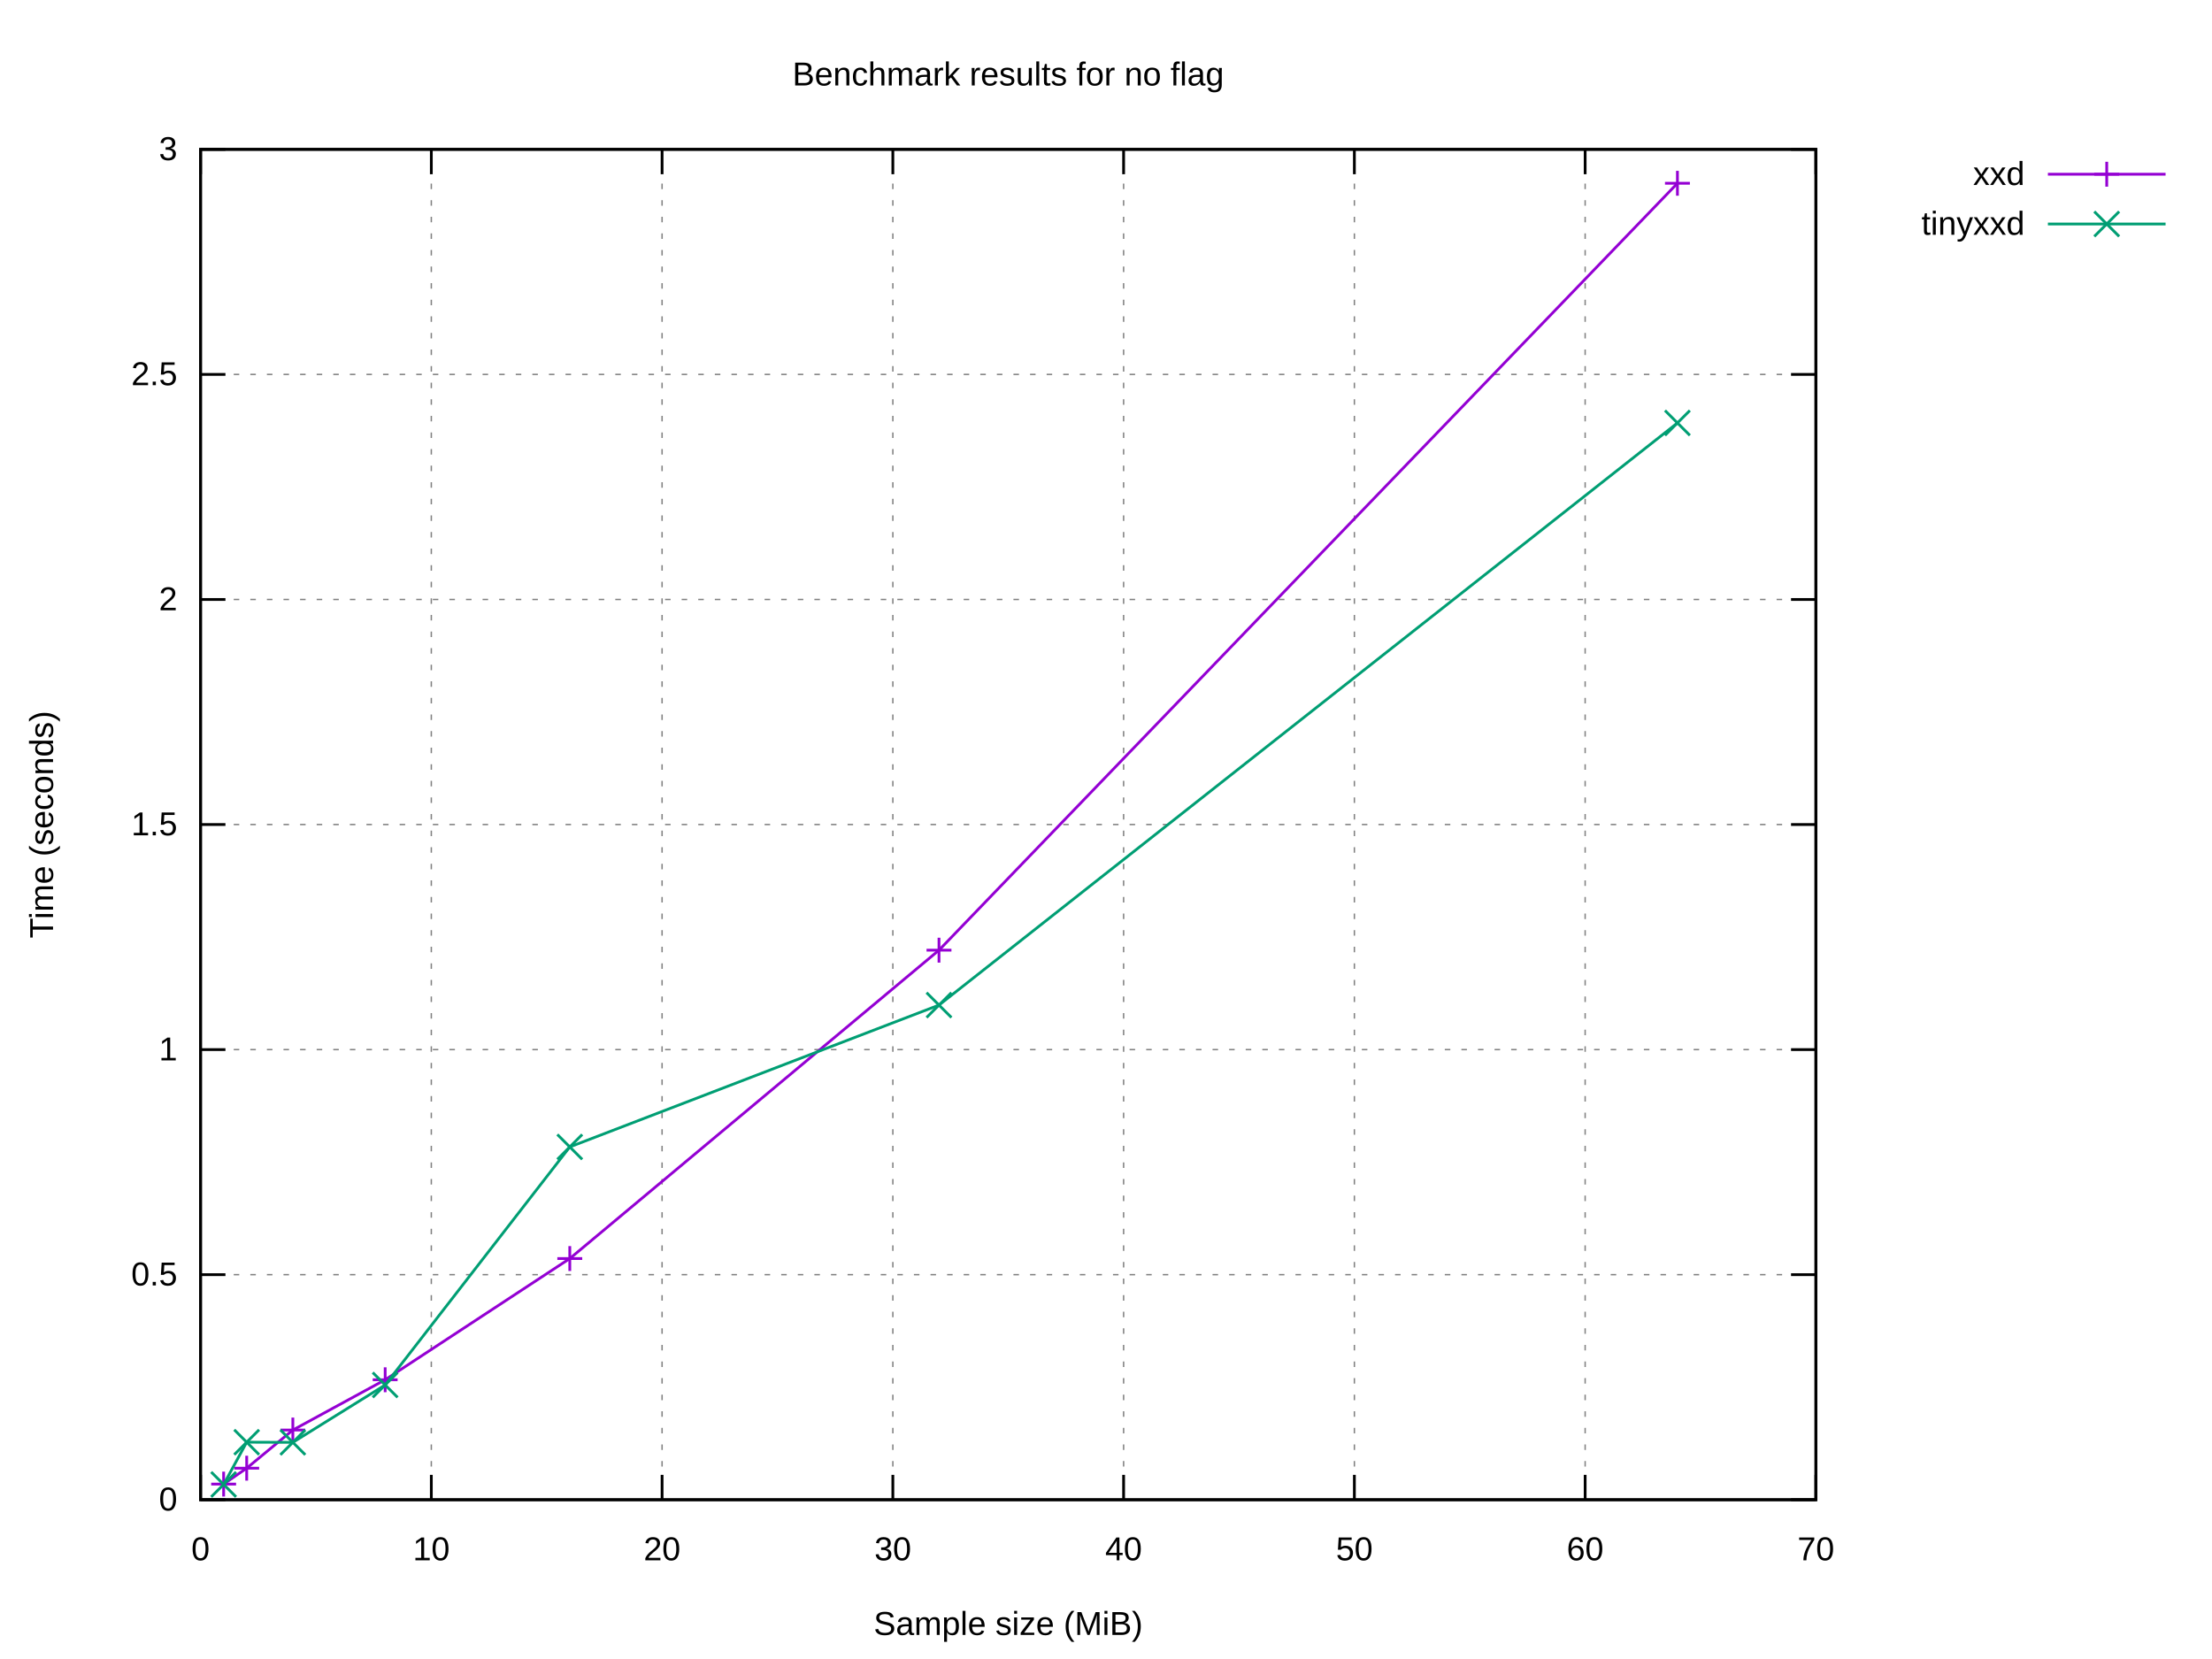
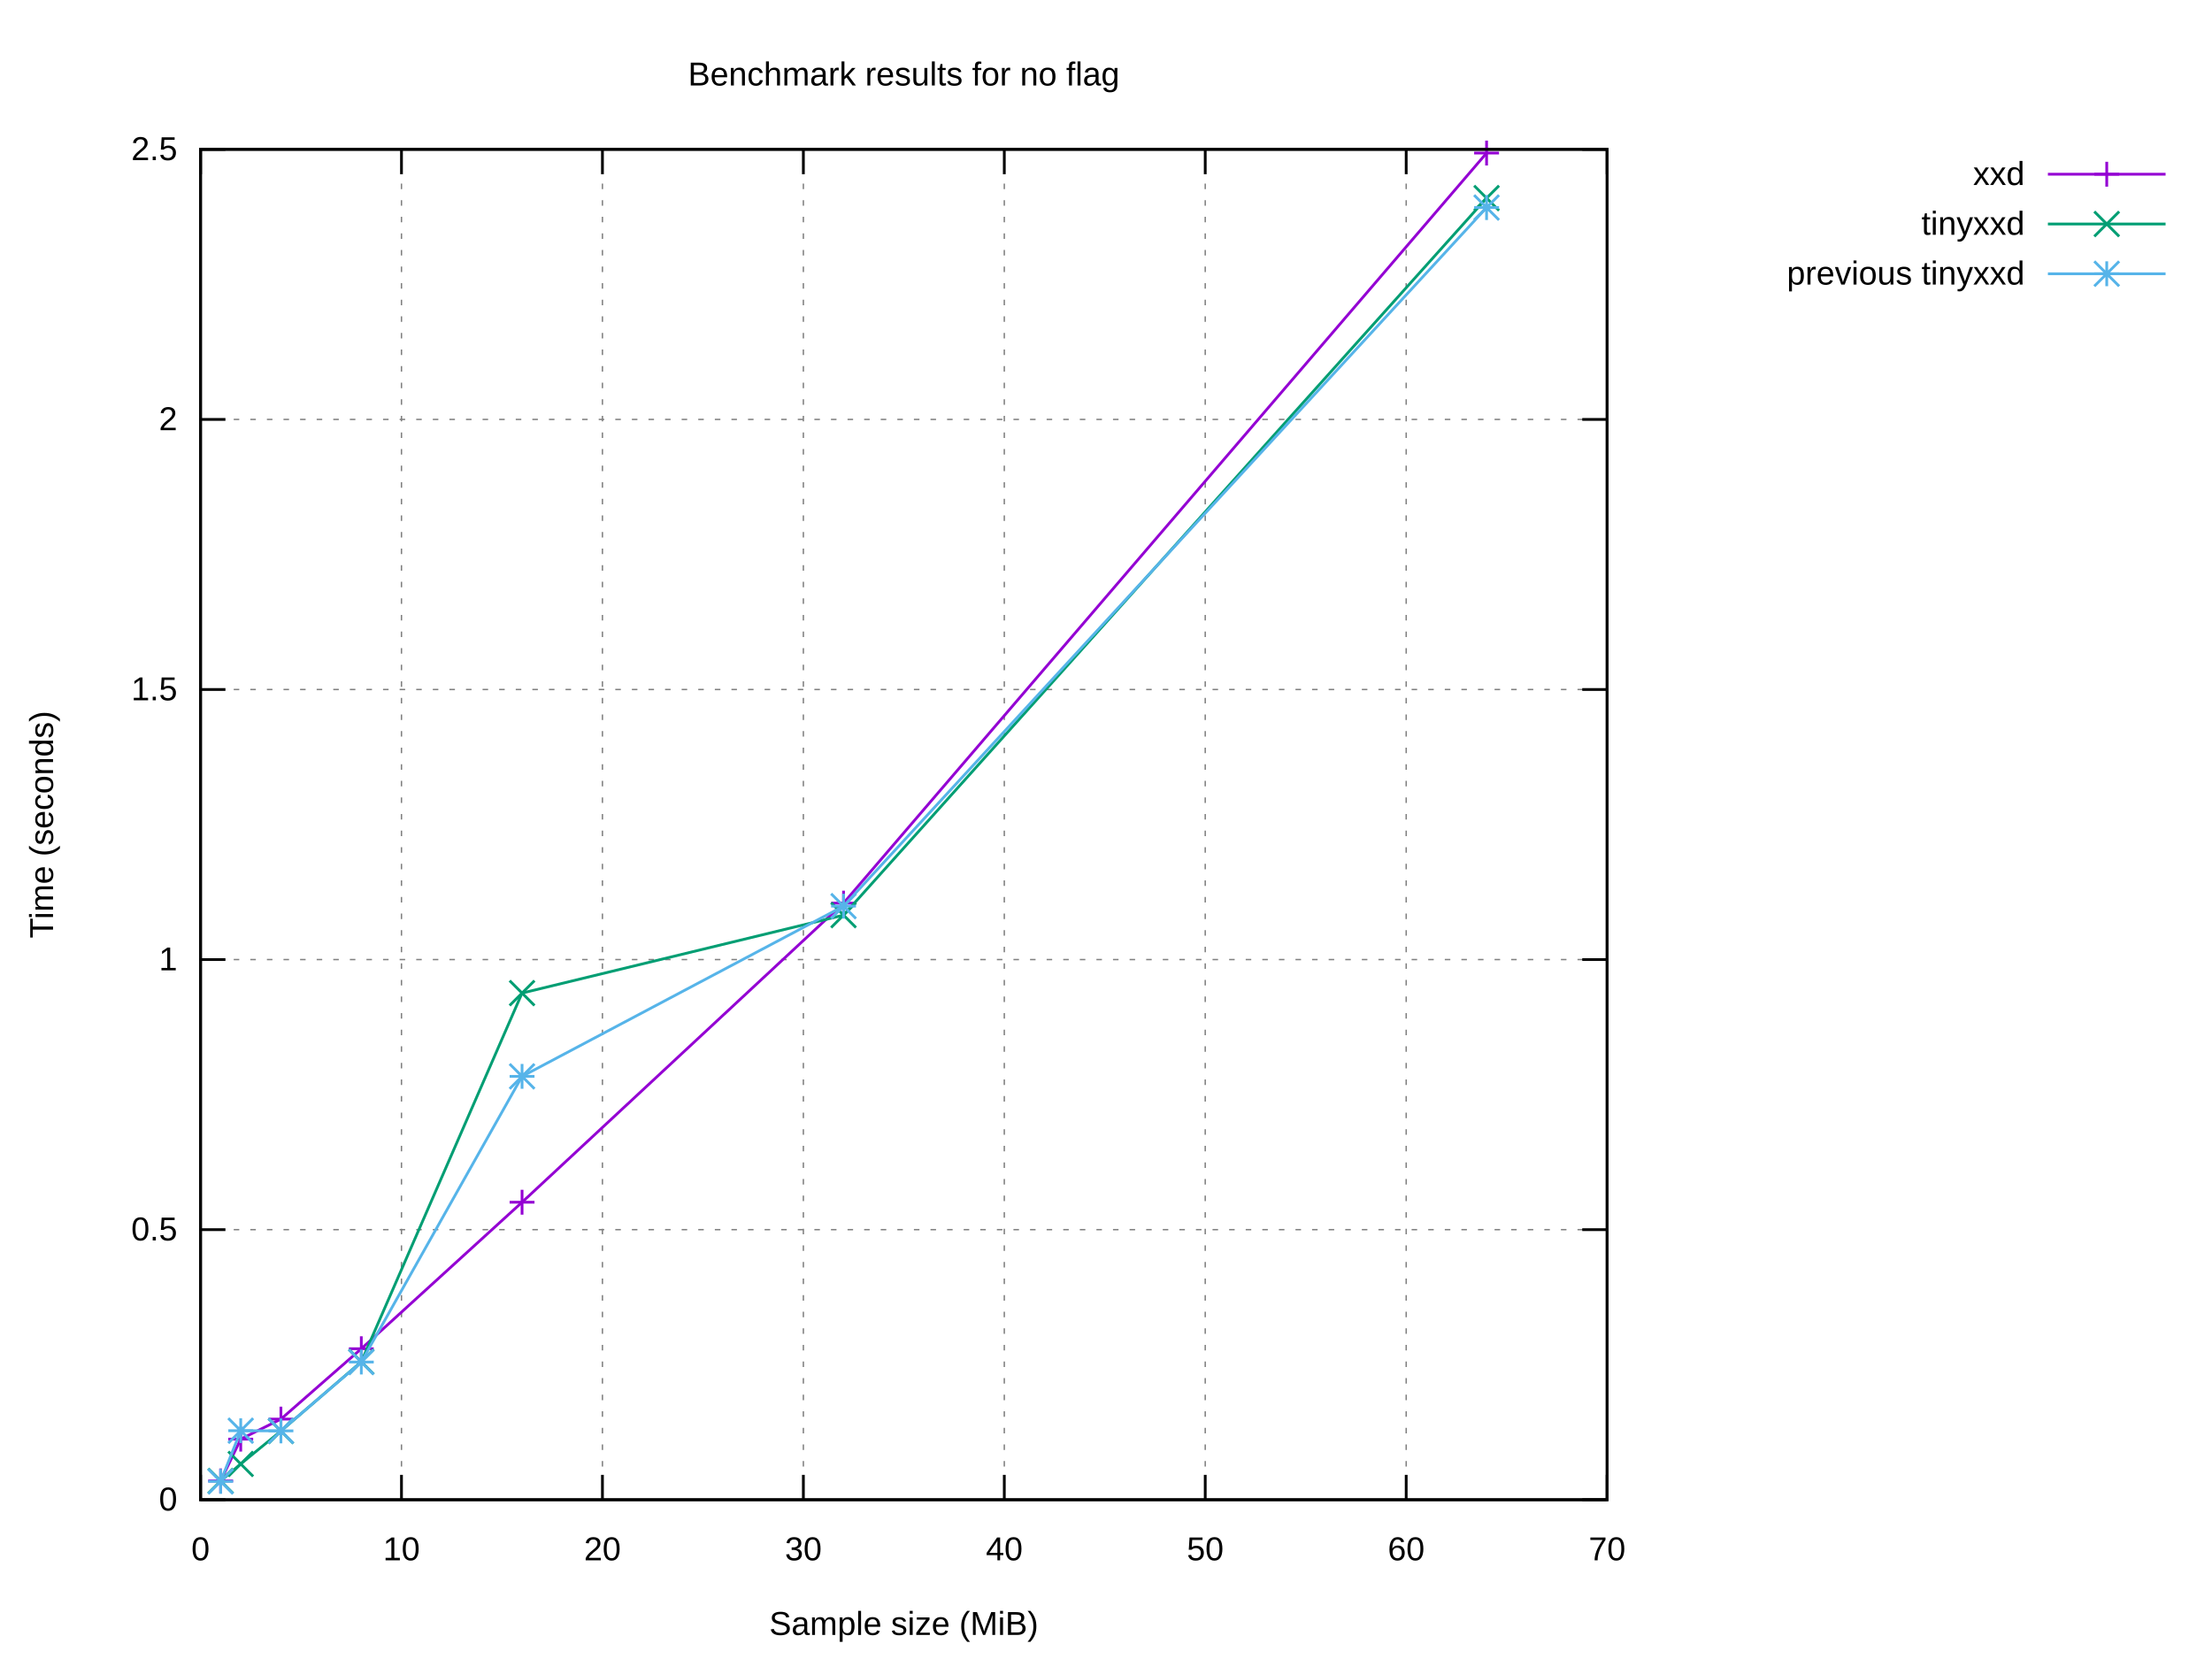
<svg xmlns="http://www.w3.org/2000/svg" xmlns:xlink="http://www.w3.org/1999/xlink" width="800" height="600" viewBox="0 0 800 600">
  <g id="gnuplot_canvas">
    <rect x="0" y="0" width="800" height="600" fill="#ffffff" />
    <defs>
      <circle id="gpDot" r="0.5" stroke-width="0.5" stroke="currentColor" />
      <path id="gpPt0" stroke-width="0.222" stroke="currentColor" d="M-1,0 h2 M0,-1 v2" />
      <path id="gpPt1" stroke-width="0.222" stroke="currentColor" d="M-1,-1 L1,1 M1,-1 L-1,1" />
      <path id="gpPt2" stroke-width="0.222" stroke="currentColor" d="M-1,0 L1,0 M0,-1 L0,1 M-1,-1 L1,1 M-1,1 L1,-1" />
      <rect id="gpPt3" stroke-width="0.222" stroke="currentColor" x="-1" y="-1" width="2" height="2" />
      <rect id="gpPt4" stroke-width="0.222" stroke="currentColor" fill="currentColor" x="-1" y="-1" width="2" height="2" />
      <circle id="gpPt5" stroke-width="0.222" stroke="currentColor" cx="0" cy="0" r="1" />
      <use xlink:href="#gpPt5" id="gpPt6" fill="currentColor" stroke="none" />
      <path id="gpPt7" stroke-width="0.222" stroke="currentColor" d="M0,-1.33 L-1.33,0.67 L1.33,0.67 z" />
      <use xlink:href="#gpPt7" id="gpPt8" fill="currentColor" stroke="none" />
      <use xlink:href="#gpPt7" id="gpPt9" stroke="currentColor" transform="rotate(180)" />
      <use xlink:href="#gpPt9" id="gpPt10" fill="currentColor" stroke="none" />
      <use xlink:href="#gpPt3" id="gpPt11" stroke="currentColor" transform="rotate(45)" />
      <use xlink:href="#gpPt11" id="gpPt12" fill="currentColor" stroke="none" />
      <path id="gpPt13" stroke-width="0.222" stroke="currentColor" d="M0,1.330 L1.265,0.411 L0.782,-1.067 L-0.782,-1.076 L-1.265,0.411 z" />
      <use xlink:href="#gpPt13" id="gpPt14" fill="currentColor" stroke="none" />
      <filter id="textbox" filterUnits="objectBoundingBox" x="0" y="0" height="1" width="1">
        <feFlood flood-color="#FFFFFF" flood-opacity="1" result="bgnd" />
        <feComposite in="SourceGraphic" in2="bgnd" operator="atop" />
      </filter>
      <filter id="greybox" filterUnits="objectBoundingBox" x="0" y="0" height="1" width="1">
        <feFlood flood-color="lightgrey" flood-opacity="1" result="grey" />
        <feComposite in="SourceGraphic" in2="grey" operator="atop" />
      </filter>
    </defs>
    <g fill="none" color="#FFFFFF" stroke="currentColor" stroke-width="1.00" stroke-linecap="butt" stroke-linejoin="miter">
</g>
    <g fill="none" color="black" stroke="currentColor" stroke-width="1.00" stroke-linecap="butt" stroke-linejoin="miter">
</g>
    <g fill="none" color="black" stroke="black" stroke-width="0.50" stroke-linecap="butt" stroke-linejoin="miter">
</g>
    <g fill="none" color="gray" stroke="currentColor" stroke-width="0.50" stroke-linecap="butt" stroke-linejoin="miter">
-       <path stroke="gray" stroke-dasharray="2,4" class="gridline" d="M72.53,542.40 L656.75,542.40  " />
-     </g>
-     <g fill="none" color="gray" stroke="gray" stroke-width="1.00" stroke-linecap="butt" stroke-linejoin="miter">
- </g>
-     <g fill="none" color="black" stroke="currentColor" stroke-width="1.00" stroke-linecap="butt" stroke-linejoin="miter">
-       <path stroke="black" d="M72.53,542.40 L81.53,542.40 M656.75,542.40 L647.75,542.40  " />
+       <path stroke="gray" stroke-dasharray="2,4" class="gridline" d="M72.53,542.40 L581.24,542.40  " />
+     </g>
+     <g fill="none" color="gray" stroke="gray" stroke-width="1.00" stroke-linecap="butt" stroke-linejoin="miter">
+ </g>
+     <g fill="none" color="black" stroke="currentColor" stroke-width="1.00" stroke-linecap="butt" stroke-linejoin="miter">
+       <path stroke="black" d="M72.53,542.40 L81.53,542.40 M581.24,542.40 L572.24,542.40  " />
      <g transform="translate(64.14,546.30)" stroke="none" fill="black" font-family="Arial" font-size="12.00" text-anchor="end">
        <text>
          <tspan font-family="Arial"> 0</tspan>
        </text>
      </g>
    </g>
    <g fill="none" color="black" stroke="currentColor" stroke-width="1.00" stroke-linecap="butt" stroke-linejoin="miter">
</g>
    <g fill="none" color="black" stroke="black" stroke-width="0.50" stroke-linecap="butt" stroke-linejoin="miter">
</g>
    <g fill="none" color="gray" stroke="currentColor" stroke-width="0.50" stroke-linecap="butt" stroke-linejoin="miter">
-       <path stroke="gray" stroke-dasharray="2,4" class="gridline" d="M72.53,461.00 L656.75,461.00  " />
-     </g>
-     <g fill="none" color="gray" stroke="gray" stroke-width="1.00" stroke-linecap="butt" stroke-linejoin="miter">
- </g>
-     <g fill="none" color="black" stroke="currentColor" stroke-width="1.00" stroke-linecap="butt" stroke-linejoin="miter">
-       <path stroke="black" d="M72.53,461.00 L81.53,461.00 M656.75,461.00 L647.75,461.00  " />
-       <g transform="translate(64.14,464.90)" stroke="none" fill="black" font-family="Arial" font-size="12.00" text-anchor="end">
+       <path stroke="gray" stroke-dasharray="2,4" class="gridline" d="M72.53,444.72 L581.24,444.72  " />
+     </g>
+     <g fill="none" color="gray" stroke="gray" stroke-width="1.00" stroke-linecap="butt" stroke-linejoin="miter">
+ </g>
+     <g fill="none" color="black" stroke="currentColor" stroke-width="1.00" stroke-linecap="butt" stroke-linejoin="miter">
+       <path stroke="black" d="M72.53,444.72 L81.53,444.72 M581.24,444.72 L572.24,444.72  " />
+       <g transform="translate(64.14,448.62)" stroke="none" fill="black" font-family="Arial" font-size="12.00" text-anchor="end">
        <text>
          <tspan font-family="Arial"> 0.5</tspan>
        </text>
      </g>
    </g>
    <g fill="none" color="black" stroke="currentColor" stroke-width="1.00" stroke-linecap="butt" stroke-linejoin="miter">
</g>
    <g fill="none" color="black" stroke="black" stroke-width="0.50" stroke-linecap="butt" stroke-linejoin="miter">
</g>
    <g fill="none" color="gray" stroke="currentColor" stroke-width="0.50" stroke-linecap="butt" stroke-linejoin="miter">
-       <path stroke="gray" stroke-dasharray="2,4" class="gridline" d="M72.53,379.60 L656.75,379.60  " />
-     </g>
-     <g fill="none" color="gray" stroke="gray" stroke-width="1.00" stroke-linecap="butt" stroke-linejoin="miter">
- </g>
-     <g fill="none" color="black" stroke="currentColor" stroke-width="1.00" stroke-linecap="butt" stroke-linejoin="miter">
-       <path stroke="black" d="M72.53,379.60 L81.53,379.60 M656.75,379.60 L647.75,379.60  " />
-       <g transform="translate(64.14,383.50)" stroke="none" fill="black" font-family="Arial" font-size="12.00" text-anchor="end">
+       <path stroke="gray" stroke-dasharray="2,4" class="gridline" d="M72.53,347.04 L581.24,347.04  " />
+     </g>
+     <g fill="none" color="gray" stroke="gray" stroke-width="1.00" stroke-linecap="butt" stroke-linejoin="miter">
+ </g>
+     <g fill="none" color="black" stroke="currentColor" stroke-width="1.00" stroke-linecap="butt" stroke-linejoin="miter">
+       <path stroke="black" d="M72.53,347.04 L81.53,347.04 M581.24,347.04 L572.24,347.04  " />
+       <g transform="translate(64.14,350.94)" stroke="none" fill="black" font-family="Arial" font-size="12.00" text-anchor="end">
        <text>
          <tspan font-family="Arial"> 1</tspan>
        </text>
      </g>
    </g>
    <g fill="none" color="black" stroke="currentColor" stroke-width="1.00" stroke-linecap="butt" stroke-linejoin="miter">
</g>
    <g fill="none" color="black" stroke="black" stroke-width="0.50" stroke-linecap="butt" stroke-linejoin="miter">
</g>
    <g fill="none" color="gray" stroke="currentColor" stroke-width="0.50" stroke-linecap="butt" stroke-linejoin="miter">
-       <path stroke="gray" stroke-dasharray="2,4" class="gridline" d="M72.53,298.20 L656.75,298.20  " />
-     </g>
-     <g fill="none" color="gray" stroke="gray" stroke-width="1.00" stroke-linecap="butt" stroke-linejoin="miter">
- </g>
-     <g fill="none" color="black" stroke="currentColor" stroke-width="1.00" stroke-linecap="butt" stroke-linejoin="miter">
-       <path stroke="black" d="M72.53,298.20 L81.53,298.20 M656.75,298.20 L647.75,298.20  " />
-       <g transform="translate(64.14,302.10)" stroke="none" fill="black" font-family="Arial" font-size="12.00" text-anchor="end">
+       <path stroke="gray" stroke-dasharray="2,4" class="gridline" d="M72.53,249.37 L581.24,249.37  " />
+     </g>
+     <g fill="none" color="gray" stroke="gray" stroke-width="1.00" stroke-linecap="butt" stroke-linejoin="miter">
+ </g>
+     <g fill="none" color="black" stroke="currentColor" stroke-width="1.00" stroke-linecap="butt" stroke-linejoin="miter">
+       <path stroke="black" d="M72.53,249.37 L81.53,249.37 M581.24,249.37 L572.24,249.37  " />
+       <g transform="translate(64.14,253.27)" stroke="none" fill="black" font-family="Arial" font-size="12.00" text-anchor="end">
        <text>
          <tspan font-family="Arial"> 1.5</tspan>
        </text>
      </g>
    </g>
    <g fill="none" color="black" stroke="currentColor" stroke-width="1.00" stroke-linecap="butt" stroke-linejoin="miter">
</g>
    <g fill="none" color="black" stroke="black" stroke-width="0.50" stroke-linecap="butt" stroke-linejoin="miter">
</g>
    <g fill="none" color="gray" stroke="currentColor" stroke-width="0.50" stroke-linecap="butt" stroke-linejoin="miter">
-       <path stroke="gray" stroke-dasharray="2,4" class="gridline" d="M72.53,216.81 L656.75,216.81  " />
-     </g>
-     <g fill="none" color="gray" stroke="gray" stroke-width="1.00" stroke-linecap="butt" stroke-linejoin="miter">
- </g>
-     <g fill="none" color="black" stroke="currentColor" stroke-width="1.00" stroke-linecap="butt" stroke-linejoin="miter">
-       <path stroke="black" d="M72.53,216.81 L81.53,216.81 M656.75,216.81 L647.75,216.81  " />
-       <g transform="translate(64.14,220.71)" stroke="none" fill="black" font-family="Arial" font-size="12.00" text-anchor="end">
+       <path stroke="gray" stroke-dasharray="2,4" class="gridline" d="M72.53,151.69 L581.24,151.69  " />
+     </g>
+     <g fill="none" color="gray" stroke="gray" stroke-width="1.00" stroke-linecap="butt" stroke-linejoin="miter">
+ </g>
+     <g fill="none" color="black" stroke="currentColor" stroke-width="1.00" stroke-linecap="butt" stroke-linejoin="miter">
+       <path stroke="black" d="M72.53,151.69 L81.53,151.69 M581.24,151.69 L572.24,151.69  " />
+       <g transform="translate(64.14,155.59)" stroke="none" fill="black" font-family="Arial" font-size="12.00" text-anchor="end">
        <text>
          <tspan font-family="Arial"> 2</tspan>
        </text>
      </g>
    </g>
    <g fill="none" color="black" stroke="currentColor" stroke-width="1.00" stroke-linecap="butt" stroke-linejoin="miter">
</g>
    <g fill="none" color="black" stroke="black" stroke-width="0.50" stroke-linecap="butt" stroke-linejoin="miter">
</g>
    <g fill="none" color="gray" stroke="currentColor" stroke-width="0.50" stroke-linecap="butt" stroke-linejoin="miter">
-       <path stroke="gray" stroke-dasharray="2,4" class="gridline" d="M72.53,135.41 L656.75,135.41  " />
-     </g>
-     <g fill="none" color="gray" stroke="gray" stroke-width="1.00" stroke-linecap="butt" stroke-linejoin="miter">
- </g>
-     <g fill="none" color="black" stroke="currentColor" stroke-width="1.00" stroke-linecap="butt" stroke-linejoin="miter">
-       <path stroke="black" d="M72.53,135.41 L81.53,135.41 M656.75,135.41 L647.75,135.41  " />
-       <g transform="translate(64.14,139.31)" stroke="none" fill="black" font-family="Arial" font-size="12.00" text-anchor="end">
+       <path stroke="gray" stroke-dasharray="2,4" class="gridline" d="M72.53,54.01 L581.24,54.01  " />
+     </g>
+     <g fill="none" color="gray" stroke="gray" stroke-width="1.00" stroke-linecap="butt" stroke-linejoin="miter">
+ </g>
+     <g fill="none" color="black" stroke="currentColor" stroke-width="1.00" stroke-linecap="butt" stroke-linejoin="miter">
+       <path stroke="black" d="M72.53,54.01 L81.53,54.01 M581.24,54.01 L572.24,54.01  " />
+       <g transform="translate(64.14,57.91)" stroke="none" fill="black" font-family="Arial" font-size="12.00" text-anchor="end">
        <text>
          <tspan font-family="Arial"> 2.5</tspan>
-         </text>
-       </g>
-     </g>
-     <g fill="none" color="black" stroke="currentColor" stroke-width="1.00" stroke-linecap="butt" stroke-linejoin="miter">
- </g>
-     <g fill="none" color="black" stroke="black" stroke-width="0.50" stroke-linecap="butt" stroke-linejoin="miter">
- </g>
-     <g fill="none" color="gray" stroke="currentColor" stroke-width="0.50" stroke-linecap="butt" stroke-linejoin="miter">
-       <path stroke="gray" stroke-dasharray="2,4" class="gridline" d="M72.53,54.01 L656.75,54.01  " />
-     </g>
-     <g fill="none" color="gray" stroke="gray" stroke-width="1.00" stroke-linecap="butt" stroke-linejoin="miter">
- </g>
-     <g fill="none" color="black" stroke="currentColor" stroke-width="1.00" stroke-linecap="butt" stroke-linejoin="miter">
-       <path stroke="black" d="M72.53,54.01 L81.53,54.01 M656.75,54.01 L647.75,54.01  " />
-       <g transform="translate(64.14,57.91)" stroke="none" fill="black" font-family="Arial" font-size="12.00" text-anchor="end">
-         <text>
-           <tspan font-family="Arial"> 3</tspan>
        </text>
      </g>
    </g>
    <g fill="none" color="black" stroke="currentColor" stroke-width="1.00" stroke-linecap="butt" stroke-linejoin="miter">
</g>
    <g fill="none" color="black" stroke="black" stroke-width="0.50" stroke-linecap="butt" stroke-linejoin="miter">
</g>
    <g fill="none" color="gray" stroke="currentColor" stroke-width="0.50" stroke-linecap="butt" stroke-linejoin="miter">
      <path stroke="gray" stroke-dasharray="2,4" class="gridline" d="M72.53,542.40 L72.53,54.01  " />
    </g>
    <g fill="none" color="gray" stroke="gray" stroke-width="1.00" stroke-linecap="butt" stroke-linejoin="miter">
</g>
    <g fill="none" color="black" stroke="currentColor" stroke-width="1.00" stroke-linecap="butt" stroke-linejoin="miter">
      <path stroke="black" d="M72.53,542.40 L72.53,533.40 M72.53,54.01 L72.53,63.01  " />
      <g transform="translate(72.53,564.30)" stroke="none" fill="black" font-family="Arial" font-size="12.00" text-anchor="middle">
        <text>
          <tspan font-family="Arial"> 0</tspan>
        </text>
      </g>
    </g>
    <g fill="none" color="black" stroke="currentColor" stroke-width="1.00" stroke-linecap="butt" stroke-linejoin="miter">
</g>
    <g fill="none" color="black" stroke="black" stroke-width="0.50" stroke-linecap="butt" stroke-linejoin="miter">
</g>
    <g fill="none" color="gray" stroke="currentColor" stroke-width="0.50" stroke-linecap="butt" stroke-linejoin="miter">
-       <path stroke="gray" stroke-dasharray="2,4" class="gridline" d="M155.99,542.40 L155.99,54.01  " />
-     </g>
-     <g fill="none" color="gray" stroke="gray" stroke-width="1.00" stroke-linecap="butt" stroke-linejoin="miter">
- </g>
-     <g fill="none" color="black" stroke="currentColor" stroke-width="1.00" stroke-linecap="butt" stroke-linejoin="miter">
-       <path stroke="black" d="M155.99,542.40 L155.99,533.40 M155.99,54.01 L155.99,63.01  " />
-       <g transform="translate(155.99,564.30)" stroke="none" fill="black" font-family="Arial" font-size="12.00" text-anchor="middle">
+       <path stroke="gray" stroke-dasharray="2,4" class="gridline" d="M145.20,542.40 L145.20,54.01  " />
+     </g>
+     <g fill="none" color="gray" stroke="gray" stroke-width="1.00" stroke-linecap="butt" stroke-linejoin="miter">
+ </g>
+     <g fill="none" color="black" stroke="currentColor" stroke-width="1.00" stroke-linecap="butt" stroke-linejoin="miter">
+       <path stroke="black" d="M145.20,542.40 L145.20,533.40 M145.20,54.01 L145.20,63.01  " />
+       <g transform="translate(145.20,564.30)" stroke="none" fill="black" font-family="Arial" font-size="12.00" text-anchor="middle">
        <text>
          <tspan font-family="Arial"> 10</tspan>
        </text>
      </g>
    </g>
    <g fill="none" color="black" stroke="currentColor" stroke-width="1.00" stroke-linecap="butt" stroke-linejoin="miter">
</g>
    <g fill="none" color="black" stroke="black" stroke-width="0.50" stroke-linecap="butt" stroke-linejoin="miter">
</g>
    <g fill="none" color="gray" stroke="currentColor" stroke-width="0.50" stroke-linecap="butt" stroke-linejoin="miter">
-       <path stroke="gray" stroke-dasharray="2,4" class="gridline" d="M239.45,542.40 L239.45,54.01  " />
-     </g>
-     <g fill="none" color="gray" stroke="gray" stroke-width="1.00" stroke-linecap="butt" stroke-linejoin="miter">
- </g>
-     <g fill="none" color="black" stroke="currentColor" stroke-width="1.00" stroke-linecap="butt" stroke-linejoin="miter">
-       <path stroke="black" d="M239.45,542.40 L239.45,533.40 M239.45,54.01 L239.45,63.01  " />
-       <g transform="translate(239.45,564.30)" stroke="none" fill="black" font-family="Arial" font-size="12.00" text-anchor="middle">
+       <path stroke="gray" stroke-dasharray="2,4" class="gridline" d="M217.88,542.40 L217.88,54.01  " />
+     </g>
+     <g fill="none" color="gray" stroke="gray" stroke-width="1.00" stroke-linecap="butt" stroke-linejoin="miter">
+ </g>
+     <g fill="none" color="black" stroke="currentColor" stroke-width="1.00" stroke-linecap="butt" stroke-linejoin="miter">
+       <path stroke="black" d="M217.88,542.40 L217.88,533.40 M217.88,54.01 L217.88,63.01  " />
+       <g transform="translate(217.88,564.30)" stroke="none" fill="black" font-family="Arial" font-size="12.00" text-anchor="middle">
        <text>
          <tspan font-family="Arial"> 20</tspan>
        </text>
      </g>
    </g>
    <g fill="none" color="black" stroke="currentColor" stroke-width="1.00" stroke-linecap="butt" stroke-linejoin="miter">
</g>
    <g fill="none" color="black" stroke="black" stroke-width="0.50" stroke-linecap="butt" stroke-linejoin="miter">
</g>
    <g fill="none" color="gray" stroke="currentColor" stroke-width="0.50" stroke-linecap="butt" stroke-linejoin="miter">
-       <path stroke="gray" stroke-dasharray="2,4" class="gridline" d="M322.91,542.40 L322.91,54.01  " />
-     </g>
-     <g fill="none" color="gray" stroke="gray" stroke-width="1.00" stroke-linecap="butt" stroke-linejoin="miter">
- </g>
-     <g fill="none" color="black" stroke="currentColor" stroke-width="1.00" stroke-linecap="butt" stroke-linejoin="miter">
-       <path stroke="black" d="M322.91,542.40 L322.91,533.40 M322.91,54.01 L322.91,63.01  " />
-       <g transform="translate(322.91,564.30)" stroke="none" fill="black" font-family="Arial" font-size="12.00" text-anchor="middle">
+       <path stroke="gray" stroke-dasharray="2,4" class="gridline" d="M290.55,542.40 L290.55,54.01  " />
+     </g>
+     <g fill="none" color="gray" stroke="gray" stroke-width="1.00" stroke-linecap="butt" stroke-linejoin="miter">
+ </g>
+     <g fill="none" color="black" stroke="currentColor" stroke-width="1.00" stroke-linecap="butt" stroke-linejoin="miter">
+       <path stroke="black" d="M290.55,542.40 L290.55,533.40 M290.55,54.01 L290.55,63.01  " />
+       <g transform="translate(290.55,564.30)" stroke="none" fill="black" font-family="Arial" font-size="12.00" text-anchor="middle">
        <text>
          <tspan font-family="Arial"> 30</tspan>
        </text>
      </g>
    </g>
    <g fill="none" color="black" stroke="currentColor" stroke-width="1.00" stroke-linecap="butt" stroke-linejoin="miter">
</g>
    <g fill="none" color="black" stroke="black" stroke-width="0.50" stroke-linecap="butt" stroke-linejoin="miter">
</g>
    <g fill="none" color="gray" stroke="currentColor" stroke-width="0.50" stroke-linecap="butt" stroke-linejoin="miter">
-       <path stroke="gray" stroke-dasharray="2,4" class="gridline" d="M406.37,542.40 L406.37,54.01  " />
-     </g>
-     <g fill="none" color="gray" stroke="gray" stroke-width="1.00" stroke-linecap="butt" stroke-linejoin="miter">
- </g>
-     <g fill="none" color="black" stroke="currentColor" stroke-width="1.00" stroke-linecap="butt" stroke-linejoin="miter">
-       <path stroke="black" d="M406.37,542.40 L406.37,533.40 M406.37,54.01 L406.37,63.01  " />
-       <g transform="translate(406.37,564.30)" stroke="none" fill="black" font-family="Arial" font-size="12.00" text-anchor="middle">
+       <path stroke="gray" stroke-dasharray="2,4" class="gridline" d="M363.22,542.40 L363.22,54.01  " />
+     </g>
+     <g fill="none" color="gray" stroke="gray" stroke-width="1.00" stroke-linecap="butt" stroke-linejoin="miter">
+ </g>
+     <g fill="none" color="black" stroke="currentColor" stroke-width="1.00" stroke-linecap="butt" stroke-linejoin="miter">
+       <path stroke="black" d="M363.22,542.40 L363.22,533.40 M363.22,54.01 L363.22,63.01  " />
+       <g transform="translate(363.22,564.30)" stroke="none" fill="black" font-family="Arial" font-size="12.00" text-anchor="middle">
        <text>
          <tspan font-family="Arial"> 40</tspan>
        </text>
      </g>
    </g>
    <g fill="none" color="black" stroke="currentColor" stroke-width="1.00" stroke-linecap="butt" stroke-linejoin="miter">
</g>
    <g fill="none" color="black" stroke="black" stroke-width="0.50" stroke-linecap="butt" stroke-linejoin="miter">
</g>
    <g fill="none" color="gray" stroke="currentColor" stroke-width="0.50" stroke-linecap="butt" stroke-linejoin="miter">
-       <path stroke="gray" stroke-dasharray="2,4" class="gridline" d="M489.83,542.40 L489.83,54.01  " />
-     </g>
-     <g fill="none" color="gray" stroke="gray" stroke-width="1.00" stroke-linecap="butt" stroke-linejoin="miter">
- </g>
-     <g fill="none" color="black" stroke="currentColor" stroke-width="1.00" stroke-linecap="butt" stroke-linejoin="miter">
-       <path stroke="black" d="M489.83,542.40 L489.83,533.40 M489.83,54.01 L489.83,63.01  " />
-       <g transform="translate(489.83,564.30)" stroke="none" fill="black" font-family="Arial" font-size="12.00" text-anchor="middle">
+       <path stroke="gray" stroke-dasharray="2,4" class="gridline" d="M435.89,542.40 L435.89,54.01  " />
+     </g>
+     <g fill="none" color="gray" stroke="gray" stroke-width="1.00" stroke-linecap="butt" stroke-linejoin="miter">
+ </g>
+     <g fill="none" color="black" stroke="currentColor" stroke-width="1.00" stroke-linecap="butt" stroke-linejoin="miter">
+       <path stroke="black" d="M435.89,542.40 L435.89,533.40 M435.89,54.01 L435.89,63.01  " />
+       <g transform="translate(435.89,564.30)" stroke="none" fill="black" font-family="Arial" font-size="12.00" text-anchor="middle">
        <text>
          <tspan font-family="Arial"> 50</tspan>
        </text>
      </g>
    </g>
    <g fill="none" color="black" stroke="currentColor" stroke-width="1.00" stroke-linecap="butt" stroke-linejoin="miter">
</g>
    <g fill="none" color="black" stroke="black" stroke-width="0.50" stroke-linecap="butt" stroke-linejoin="miter">
</g>
    <g fill="none" color="gray" stroke="currentColor" stroke-width="0.50" stroke-linecap="butt" stroke-linejoin="miter">
-       <path stroke="gray" stroke-dasharray="2,4" class="gridline" d="M573.29,542.40 L573.29,54.01  " />
-     </g>
-     <g fill="none" color="gray" stroke="gray" stroke-width="1.00" stroke-linecap="butt" stroke-linejoin="miter">
- </g>
-     <g fill="none" color="black" stroke="currentColor" stroke-width="1.00" stroke-linecap="butt" stroke-linejoin="miter">
-       <path stroke="black" d="M573.29,542.40 L573.29,533.40 M573.29,54.01 L573.29,63.01  " />
-       <g transform="translate(573.29,564.30)" stroke="none" fill="black" font-family="Arial" font-size="12.00" text-anchor="middle">
+       <path stroke="gray" stroke-dasharray="2,4" class="gridline" d="M508.57,542.40 L508.57,54.01  " />
+     </g>
+     <g fill="none" color="gray" stroke="gray" stroke-width="1.00" stroke-linecap="butt" stroke-linejoin="miter">
+ </g>
+     <g fill="none" color="black" stroke="currentColor" stroke-width="1.00" stroke-linecap="butt" stroke-linejoin="miter">
+       <path stroke="black" d="M508.57,542.40 L508.57,533.40 M508.57,54.01 L508.57,63.01  " />
+       <g transform="translate(508.57,564.30)" stroke="none" fill="black" font-family="Arial" font-size="12.00" text-anchor="middle">
        <text>
          <tspan font-family="Arial"> 60</tspan>
        </text>
      </g>
    </g>
    <g fill="none" color="black" stroke="currentColor" stroke-width="1.00" stroke-linecap="butt" stroke-linejoin="miter">
</g>
    <g fill="none" color="black" stroke="black" stroke-width="0.50" stroke-linecap="butt" stroke-linejoin="miter">
</g>
    <g fill="none" color="gray" stroke="currentColor" stroke-width="0.50" stroke-linecap="butt" stroke-linejoin="miter">
-       <path stroke="gray" stroke-dasharray="2,4" class="gridline" d="M656.75,542.40 L656.75,54.01  " />
-     </g>
-     <g fill="none" color="gray" stroke="gray" stroke-width="1.00" stroke-linecap="butt" stroke-linejoin="miter">
- </g>
-     <g fill="none" color="black" stroke="currentColor" stroke-width="1.00" stroke-linecap="butt" stroke-linejoin="miter">
-       <path stroke="black" d="M656.75,542.40 L656.75,533.40 M656.75,54.01 L656.75,63.01  " />
-       <g transform="translate(656.75,564.30)" stroke="none" fill="black" font-family="Arial" font-size="12.00" text-anchor="middle">
+       <path stroke="gray" stroke-dasharray="2,4" class="gridline" d="M581.24,542.40 L581.24,54.01  " />
+     </g>
+     <g fill="none" color="gray" stroke="gray" stroke-width="1.00" stroke-linecap="butt" stroke-linejoin="miter">
+ </g>
+     <g fill="none" color="black" stroke="currentColor" stroke-width="1.00" stroke-linecap="butt" stroke-linejoin="miter">
+       <path stroke="black" d="M581.24,542.40 L581.24,533.40 M581.24,54.01 L581.24,63.01  " />
+       <g transform="translate(581.24,564.30)" stroke="none" fill="black" font-family="Arial" font-size="12.00" text-anchor="middle">
        <text>
          <tspan font-family="Arial"> 70</tspan>
        </text>
      </g>
    </g>
    <g fill="none" color="black" stroke="currentColor" stroke-width="1.00" stroke-linecap="butt" stroke-linejoin="miter">
</g>
    <g fill="none" color="black" stroke="currentColor" stroke-width="1.00" stroke-linecap="butt" stroke-linejoin="miter">
-       <path stroke="black" d="M72.53,54.01 L72.53,542.40 L656.75,542.40 L656.75,54.01 L72.53,54.01 Z  " />
+       <path stroke="black" d="M72.53,54.01 L72.53,542.40 L581.24,542.40 L581.24,54.01 L72.53,54.01 Z  " />
    </g>
    <g fill="none" color="black" stroke="currentColor" stroke-width="1.00" stroke-linecap="butt" stroke-linejoin="miter">
</g>
    <g id="gnuplot_plot_1">
      <g fill="none" color="black" stroke="currentColor" stroke-width="1.00" stroke-linecap="butt" stroke-linejoin="miter">
        <g transform="translate(732.26,66.91)" stroke="none" fill="black" font-family="Arial" font-size="12.00" text-anchor="end">
          <text>
            <tspan font-family="Arial">xxd</tspan>
          </text>
        </g>
      </g>
      <g fill="none" color="black" stroke="currentColor" stroke-width="1.00" stroke-linecap="butt" stroke-linejoin="miter">
-         <path stroke="rgb(148,   0, 211)" d="M740.65,63.01 L783.21,63.01 M606.67,66.28 L339.60,343.64 L206.07,455.17 L139.30,499.01 L105.91,517.19 L89.22,530.99   L80.88,536.74  " />
-         <use xlink:href="#gpPt0" transform="translate(606.67,66.28) scale(4.50)" color="rgb(148,   0, 211)" />
-         <use xlink:href="#gpPt0" transform="translate(339.60,343.64) scale(4.50)" color="rgb(148,   0, 211)" />
-         <use xlink:href="#gpPt0" transform="translate(206.07,455.17) scale(4.50)" color="rgb(148,   0, 211)" />
-         <use xlink:href="#gpPt0" transform="translate(139.30,499.01) scale(4.50)" color="rgb(148,   0, 211)" />
-         <use xlink:href="#gpPt0" transform="translate(105.91,517.19) scale(4.50)" color="rgb(148,   0, 211)" />
-         <use xlink:href="#gpPt0" transform="translate(89.22,530.99) scale(4.50)" color="rgb(148,   0, 211)" />
-         <use xlink:href="#gpPt0" transform="translate(80.88,536.74) scale(4.50)" color="rgb(148,   0, 211)" />
+         <path stroke="rgb(148,   0, 211)" d="M740.65,63.01 L783.21,63.01 M537.64,55.35 L305.08,326.63 L188.81,434.80 L130.67,487.79 L101.60,513.24 L87.06,520.48   L79.80,535.59  " />
+         <use xlink:href="#gpPt0" transform="translate(537.64,55.35) scale(4.50)" color="rgb(148,   0, 211)" />
+         <use xlink:href="#gpPt0" transform="translate(305.08,326.63) scale(4.50)" color="rgb(148,   0, 211)" />
+         <use xlink:href="#gpPt0" transform="translate(188.81,434.80) scale(4.50)" color="rgb(148,   0, 211)" />
+         <use xlink:href="#gpPt0" transform="translate(130.67,487.79) scale(4.50)" color="rgb(148,   0, 211)" />
+         <use xlink:href="#gpPt0" transform="translate(101.60,513.24) scale(4.50)" color="rgb(148,   0, 211)" />
+         <use xlink:href="#gpPt0" transform="translate(87.06,520.48) scale(4.50)" color="rgb(148,   0, 211)" />
+         <use xlink:href="#gpPt0" transform="translate(79.80,535.59) scale(4.50)" color="rgb(148,   0, 211)" />
        <use xlink:href="#gpPt0" transform="translate(761.93,63.01) scale(4.50)" color="rgb(148,   0, 211)" />
      </g>
    </g>
    <g id="gnuplot_plot_2">
      <g fill="none" color="black" stroke="currentColor" stroke-width="1.00" stroke-linecap="butt" stroke-linejoin="miter">
        <g transform="translate(732.26,84.91)" stroke="none" fill="black" font-family="Arial" font-size="12.00" text-anchor="end">
          <text>
            <tspan font-family="Arial">tinyxxd</tspan>
          </text>
        </g>
      </g>
      <g fill="none" color="black" stroke="currentColor" stroke-width="1.00" stroke-linecap="butt" stroke-linejoin="miter">
-         <path stroke="rgb(  0, 158, 115)" d="M740.65,81.01 L783.21,81.01 M606.67,152.96 L339.60,363.50 L206.07,414.80 L139.30,500.89 L105.91,521.65 L89.22,521.59   L80.88,536.87  " />
-         <use xlink:href="#gpPt1" transform="translate(606.67,152.96) scale(4.50)" color="rgb(  0, 158, 115)" />
-         <use xlink:href="#gpPt1" transform="translate(339.60,363.50) scale(4.50)" color="rgb(  0, 158, 115)" />
-         <use xlink:href="#gpPt1" transform="translate(206.07,414.80) scale(4.50)" color="rgb(  0, 158, 115)" />
-         <use xlink:href="#gpPt1" transform="translate(139.30,500.89) scale(4.50)" color="rgb(  0, 158, 115)" />
-         <use xlink:href="#gpPt1" transform="translate(105.91,521.65) scale(4.50)" color="rgb(  0, 158, 115)" />
-         <use xlink:href="#gpPt1" transform="translate(89.22,521.59) scale(4.50)" color="rgb(  0, 158, 115)" />
-         <use xlink:href="#gpPt1" transform="translate(80.88,536.87) scale(4.50)" color="rgb(  0, 158, 115)" />
+         <path stroke="rgb(  0, 158, 115)" d="M740.65,81.01 L783.21,81.01 M537.64,71.65 L305.08,330.97 L188.81,359.16 L130.67,492.50 L101.60,517.55 L87.06,529.46   L79.80,535.61  " />
+         <use xlink:href="#gpPt1" transform="translate(537.64,71.65) scale(4.50)" color="rgb(  0, 158, 115)" />
+         <use xlink:href="#gpPt1" transform="translate(305.08,330.97) scale(4.50)" color="rgb(  0, 158, 115)" />
+         <use xlink:href="#gpPt1" transform="translate(188.81,359.16) scale(4.50)" color="rgb(  0, 158, 115)" />
+         <use xlink:href="#gpPt1" transform="translate(130.67,492.50) scale(4.50)" color="rgb(  0, 158, 115)" />
+         <use xlink:href="#gpPt1" transform="translate(101.60,517.55) scale(4.50)" color="rgb(  0, 158, 115)" />
+         <use xlink:href="#gpPt1" transform="translate(87.06,529.46) scale(4.50)" color="rgb(  0, 158, 115)" />
+         <use xlink:href="#gpPt1" transform="translate(79.80,535.61) scale(4.50)" color="rgb(  0, 158, 115)" />
        <use xlink:href="#gpPt1" transform="translate(761.93,81.01) scale(4.50)" color="rgb(  0, 158, 115)" />
      </g>
    </g>
-     <g fill="none" color="#FFFFFF" stroke="rgb(  0, 158, 115)" stroke-width="2.00" stroke-linecap="butt" stroke-linejoin="miter">
+     <g id="gnuplot_plot_3">
+       <g fill="none" color="black" stroke="currentColor" stroke-width="1.00" stroke-linecap="butt" stroke-linejoin="miter">
+         <g transform="translate(732.26,102.91)" stroke="none" fill="black" font-family="Arial" font-size="12.00" text-anchor="end">
+           <text>
+             <tspan font-family="Arial">previous tinyxxd</tspan>
+           </text>
+         </g>
+       </g>
+       <g fill="none" color="black" stroke="currentColor" stroke-width="1.00" stroke-linecap="butt" stroke-linejoin="miter">
+         <path stroke="rgb( 86, 180, 233)" d="M740.65,99.01 L783.21,99.01 M537.64,75.07 L305.08,327.72 L188.81,389.28 L130.67,492.59 L101.60,517.50 L87.06,517.43   L79.80,535.77  " />
+         <use xlink:href="#gpPt2" transform="translate(537.64,75.07) scale(4.50)" color="rgb( 86, 180, 233)" />
+         <use xlink:href="#gpPt2" transform="translate(305.08,327.72) scale(4.50)" color="rgb( 86, 180, 233)" />
+         <use xlink:href="#gpPt2" transform="translate(188.81,389.28) scale(4.50)" color="rgb( 86, 180, 233)" />
+         <use xlink:href="#gpPt2" transform="translate(130.67,492.59) scale(4.50)" color="rgb( 86, 180, 233)" />
+         <use xlink:href="#gpPt2" transform="translate(101.60,517.50) scale(4.50)" color="rgb( 86, 180, 233)" />
+         <use xlink:href="#gpPt2" transform="translate(87.06,517.43) scale(4.50)" color="rgb( 86, 180, 233)" />
+         <use xlink:href="#gpPt2" transform="translate(79.80,535.77) scale(4.50)" color="rgb( 86, 180, 233)" />
+         <use xlink:href="#gpPt2" transform="translate(761.93,99.01) scale(4.50)" color="rgb( 86, 180, 233)" />
+       </g>
+     </g>
+     <g fill="none" color="#FFFFFF" stroke="rgb( 86, 180, 233)" stroke-width="2.00" stroke-linecap="butt" stroke-linejoin="miter">
</g>
    <g fill="none" color="black" stroke="currentColor" stroke-width="2.00" stroke-linecap="butt" stroke-linejoin="miter">
</g>
    <g fill="none" color="black" stroke="black" stroke-width="1.00" stroke-linecap="butt" stroke-linejoin="miter">
</g>
    <g fill="none" color="black" stroke="currentColor" stroke-width="1.00" stroke-linecap="butt" stroke-linejoin="miter">
-       <path stroke="black" d="M72.53,54.01 L72.53,542.40 L656.75,542.40 L656.75,54.01 L72.53,54.01 Z  " />
+       <path stroke="black" d="M72.53,54.01 L72.53,542.40 L581.24,542.40 L581.24,54.01 L72.53,54.01 Z  " />
      <g transform="translate(19.18,298.21) rotate(270.00)" stroke="none" fill="black" font-family="Arial" font-size="12.00" text-anchor="middle">
        <text>
          <tspan font-family="Arial">Time (seconds)</tspan>
        </text>
      </g>
    </g>
    <g fill="none" color="black" stroke="currentColor" stroke-width="1.00" stroke-linecap="butt" stroke-linejoin="miter">
-       <g transform="translate(364.64,591.30)" stroke="none" fill="black" font-family="Arial" font-size="12.00" text-anchor="middle">
+       <g transform="translate(326.88,591.30)" stroke="none" fill="black" font-family="Arial" font-size="12.00" text-anchor="middle">
        <text>
          <tspan font-family="Arial">Sample size (MiB)</tspan>
        </text>
      </g>
    </g>
    <g fill="none" color="black" stroke="currentColor" stroke-width="1.00" stroke-linecap="butt" stroke-linejoin="miter">
</g>
    <g fill="none" color="black" stroke="currentColor" stroke-width="1.00" stroke-linecap="butt" stroke-linejoin="miter">
-       <g transform="translate(364.64,30.91)" stroke="none" fill="black" font-family="Arial" font-size="12.00" text-anchor="middle">
+       <g transform="translate(326.88,30.91)" stroke="none" fill="black" font-family="Arial" font-size="12.00" text-anchor="middle">
        <text>
          <tspan font-family="Arial">Benchmark results for no flag</tspan>
        </text>
      </g>
    </g>
    <g fill="none" color="black" stroke="currentColor" stroke-width="1.00" stroke-linecap="butt" stroke-linejoin="miter">
</g>
  </g>
</svg>
